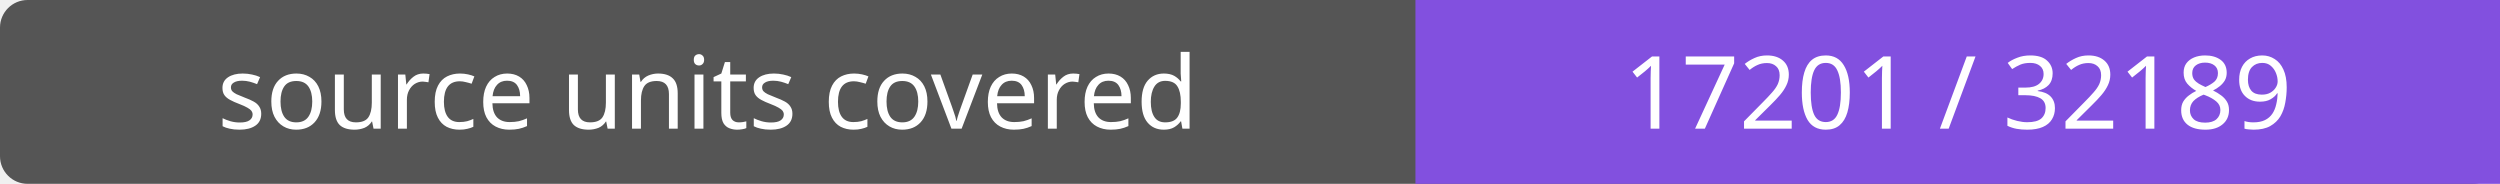
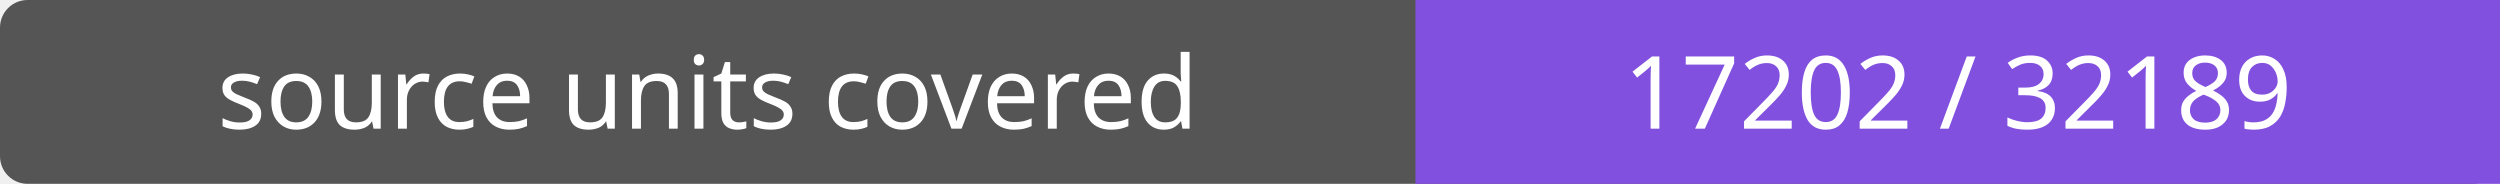
- <svg xmlns="http://www.w3.org/2000/svg" width="272" height="20" role="img" aria-label="source units covered: 17201 / 32189">
+ <svg xmlns="http://www.w3.org/2000/svg" width="272" height="20" role="img" aria-label="source units covered: 17202 / 32189">
  <rect width="272" height="20" rx="3" fill="#555" />
  <path fill="#8250df" d="M154 0h118v20H154z" />
  <g fill="#fff" text-anchor="middle" font-family="Verdana,sans-serif" font-size="11">
    <text x="77.0" y="14">source units covered</text>
-     <text x="213.0" y="14">17201 / 32189</text>
+     <text x="213.0" y="14">17202 / 32189</text>
  </g>
</svg>
